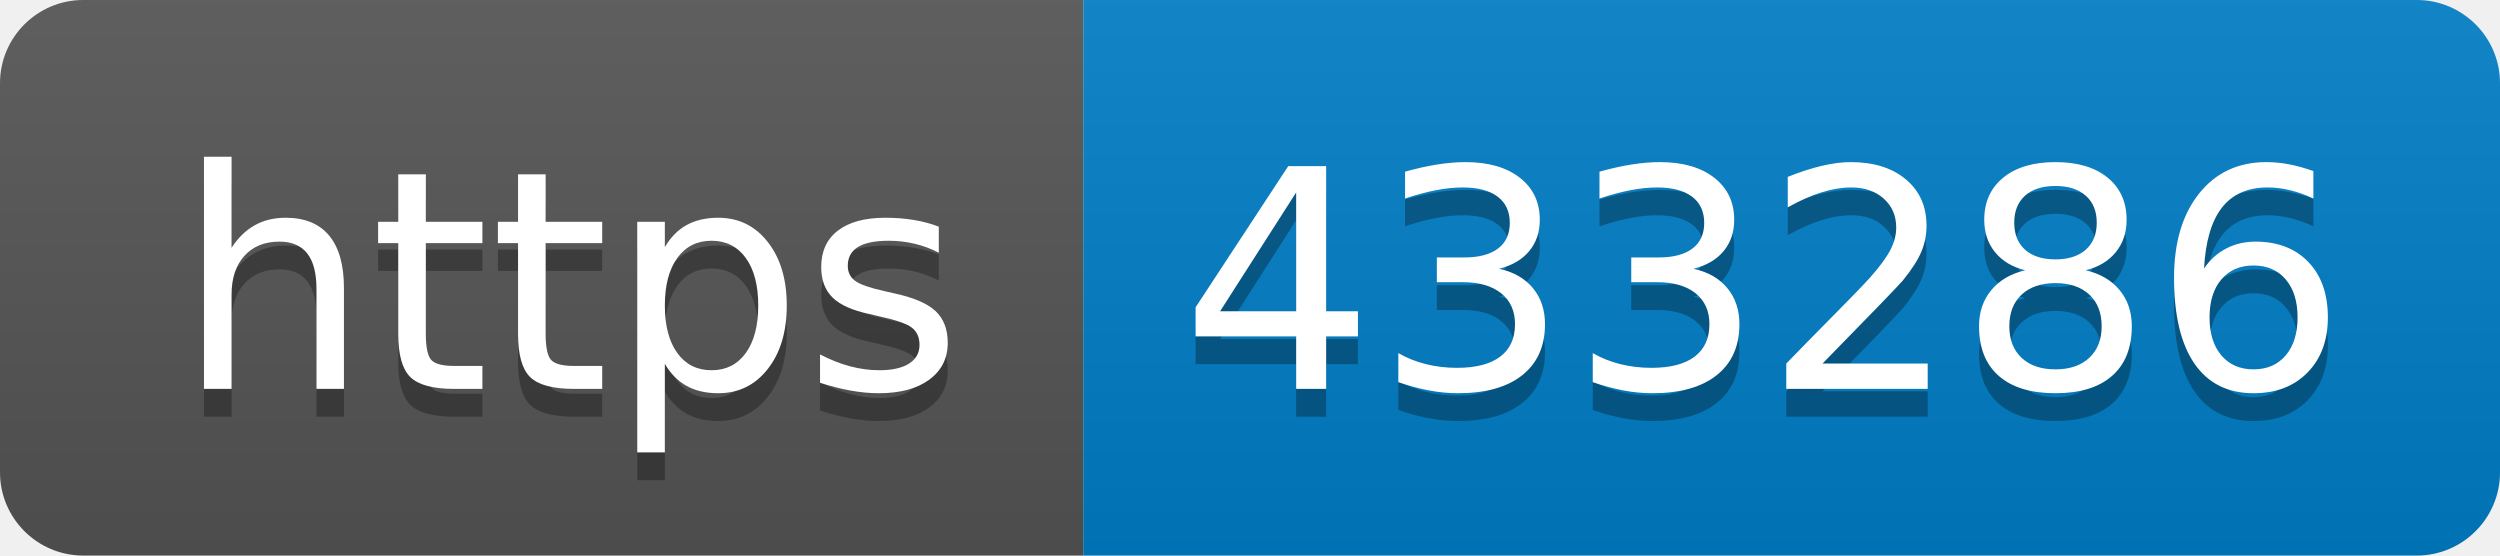
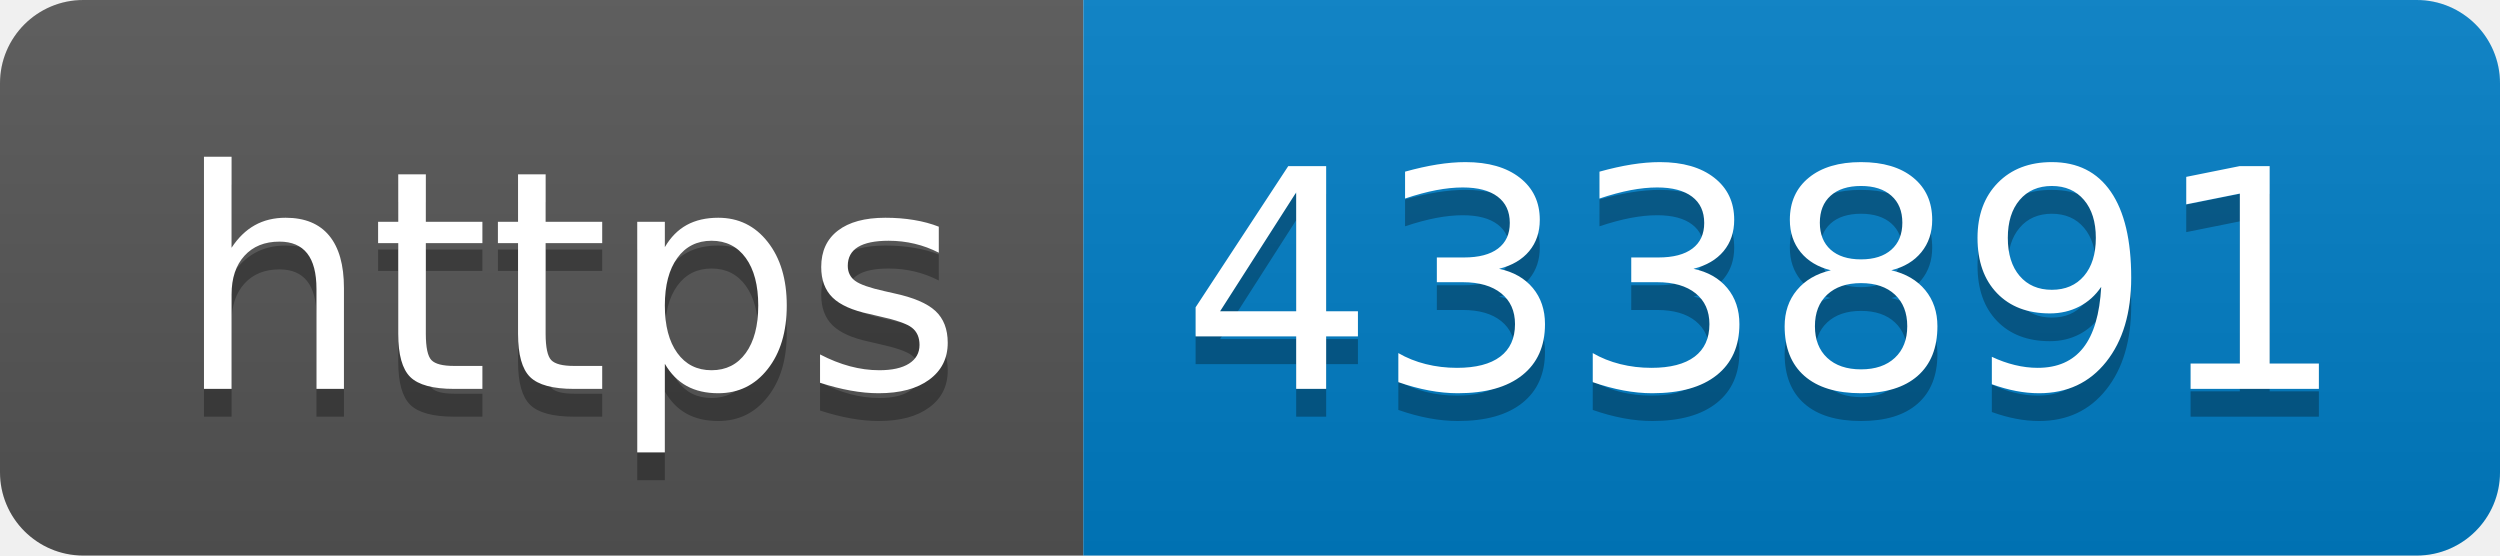
- <svg xmlns="http://www.w3.org/2000/svg" width="90" height="20" role="img" aria-label="https: 433286">
+ <svg xmlns="http://www.w3.org/2000/svg" width="90" height="20" role="img" aria-label="https: 433891">
  <linearGradient id="s" x2="0" y2="100%">
    <stop offset="0" stop-color="#bbb" stop-opacity=".1" />
    <stop offset="1" stop-opacity=".1" />
  </linearGradient>
  <clipPath id="r">
    <rect width="90" height="20" rx="3" fill="#fff" />
  </clipPath>
  <g clip-path="url(#r)">
    <rect width="39" height="20" fill="#555" />
    <rect x="39" width="51" height="20" fill="#007ec6" />
    <rect width="90" height="20" fill="url(#s)" />
  </g>
  <g fill="#fff" text-anchor="middle" font-family="Verdana,Geneva,DejaVu Sans,sans-serif" text-rendering="geometricPrecision" font-size="110">
    <text aria-hidden="true" x="205" y="150" fill="#010101" fill-opacity=".3" transform="scale(.1)" textLength="290">https</text>
    <text x="205" y="140" transform="scale(.1)" fill="#fff" textLength="290">https</text>
-     <text aria-hidden="true" x="635" y="150" fill="#010101" fill-opacity=".3" transform="scale(.1)" textLength="410">433286</text>
-     <text x="635" y="140" transform="scale(.1)" fill="#fff" textLength="410">433286</text>
+     <text aria-hidden="true" x="635" y="150" fill="#010101" fill-opacity=".3" transform="scale(.1)" textLength="410">433891</text>
+     <text x="635" y="140" transform="scale(.1)" fill="#fff" textLength="410">433891</text>
  </g>
</svg>
